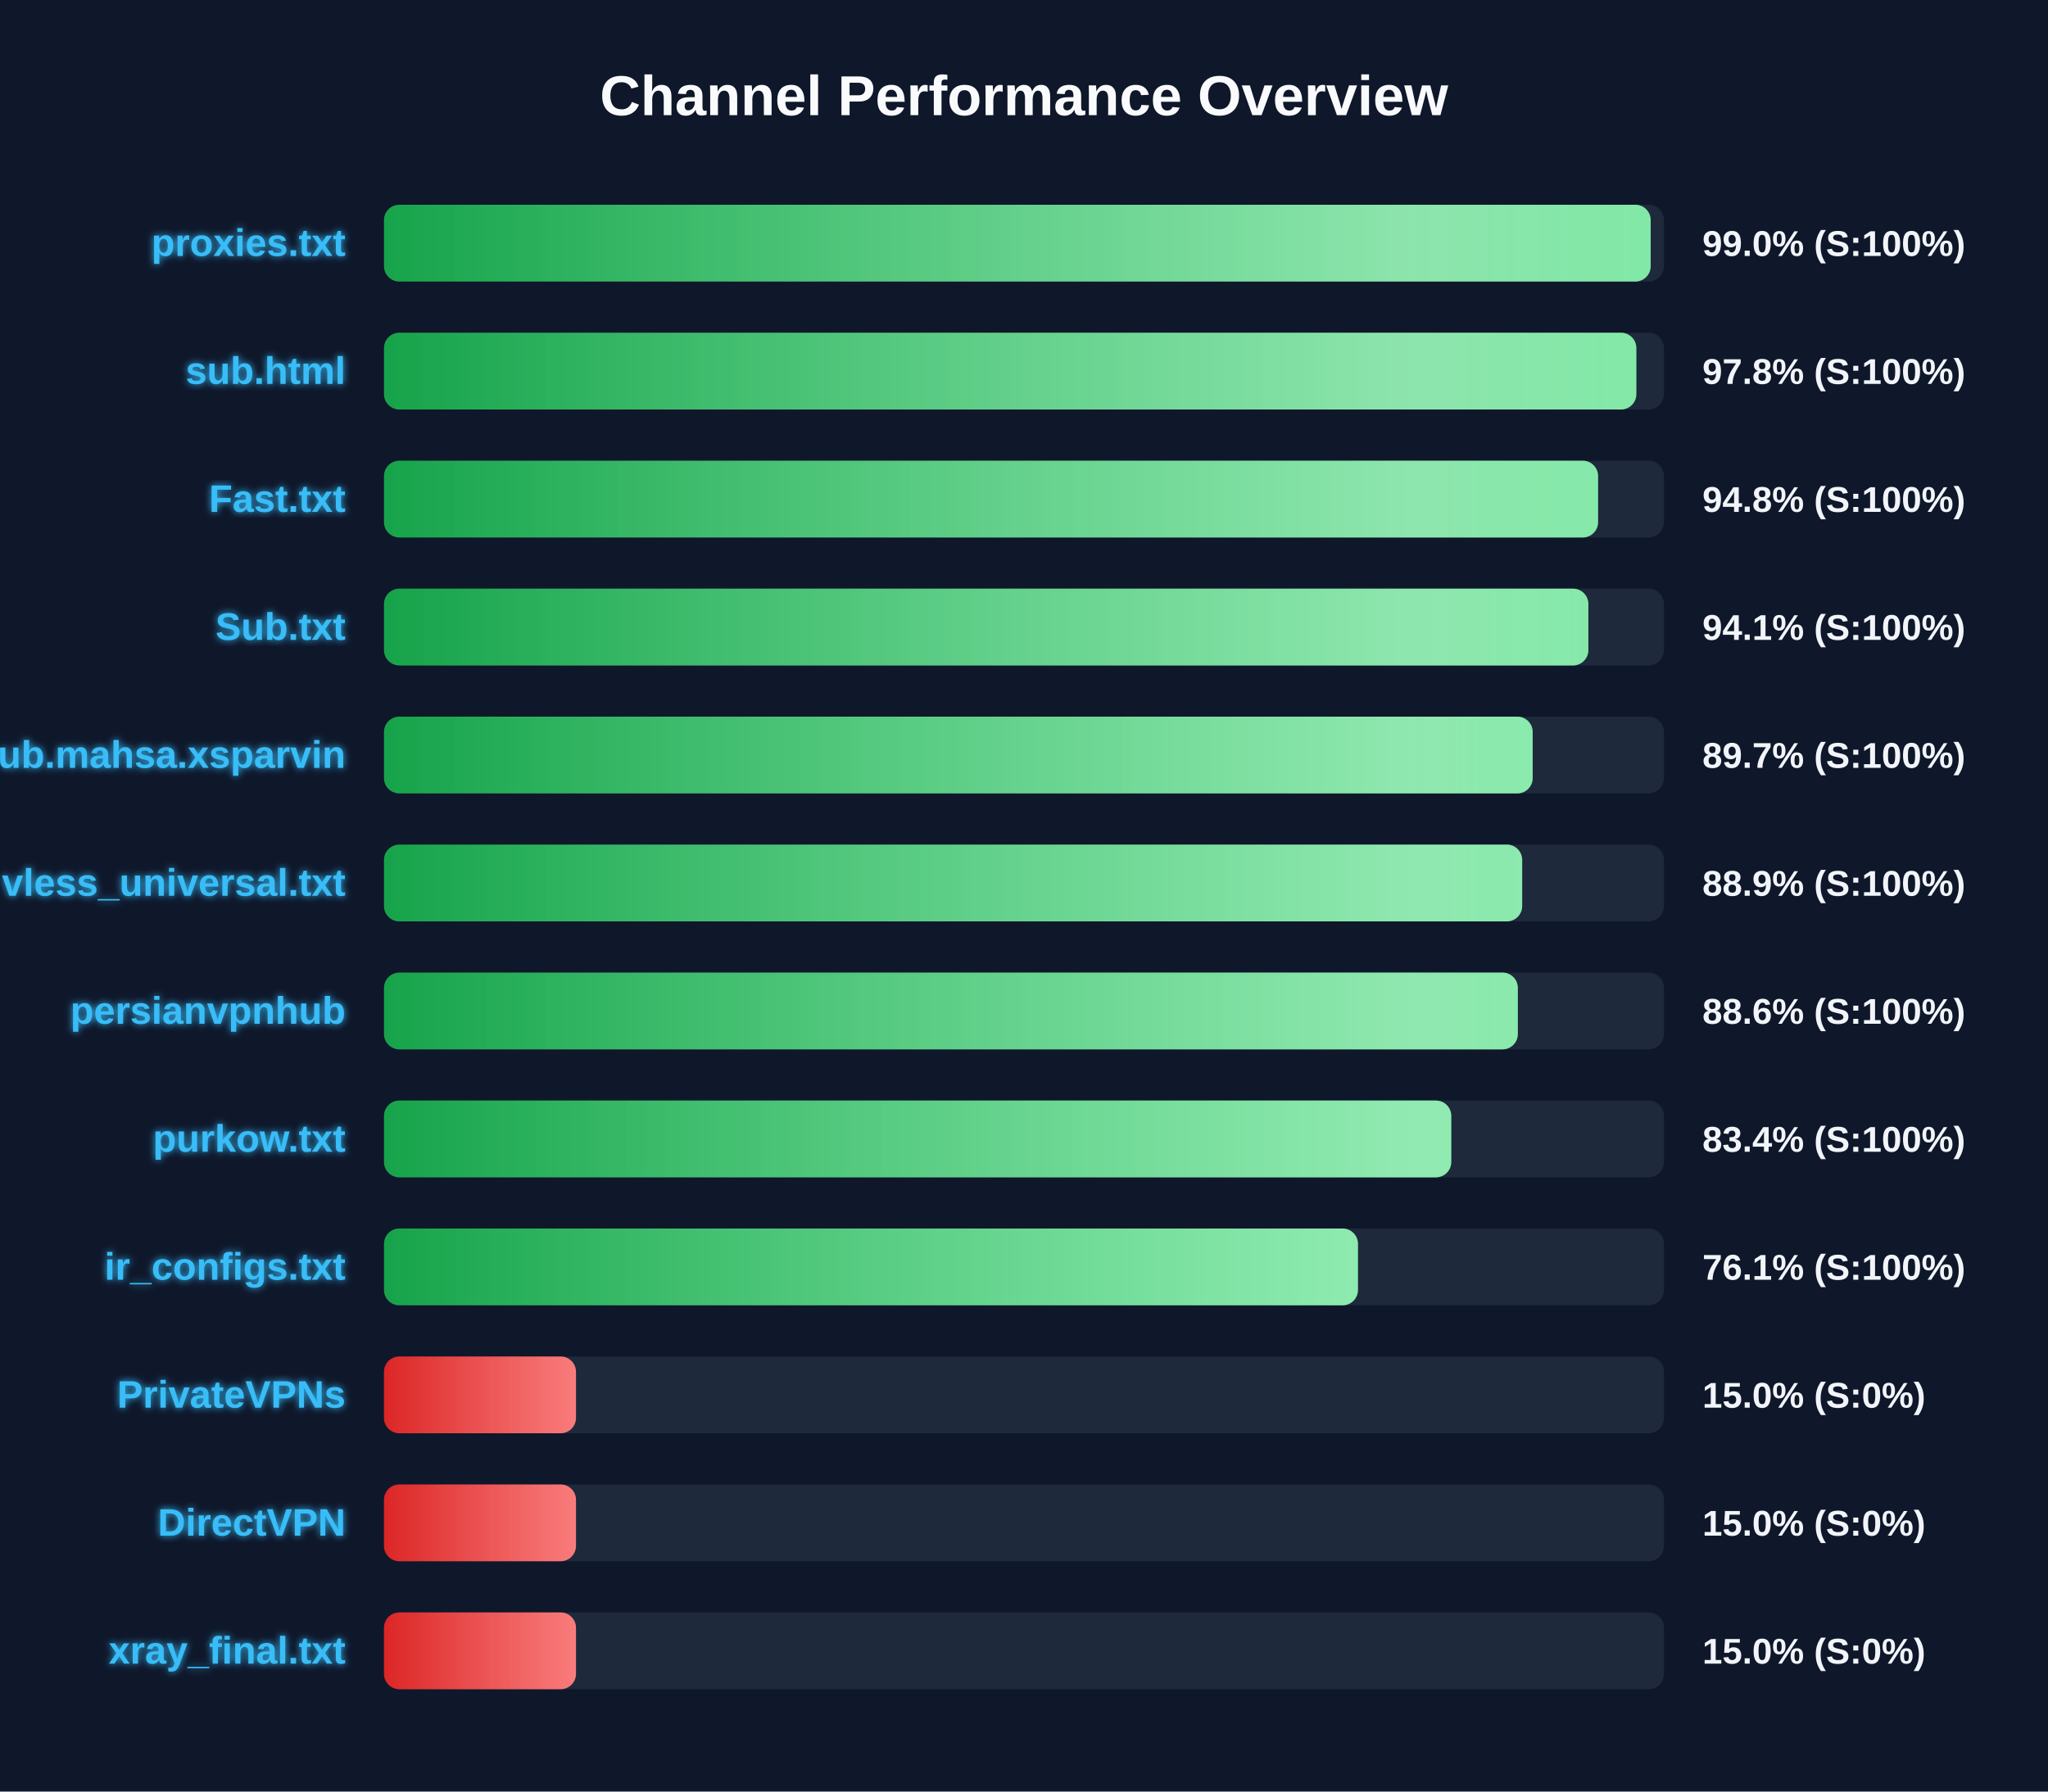
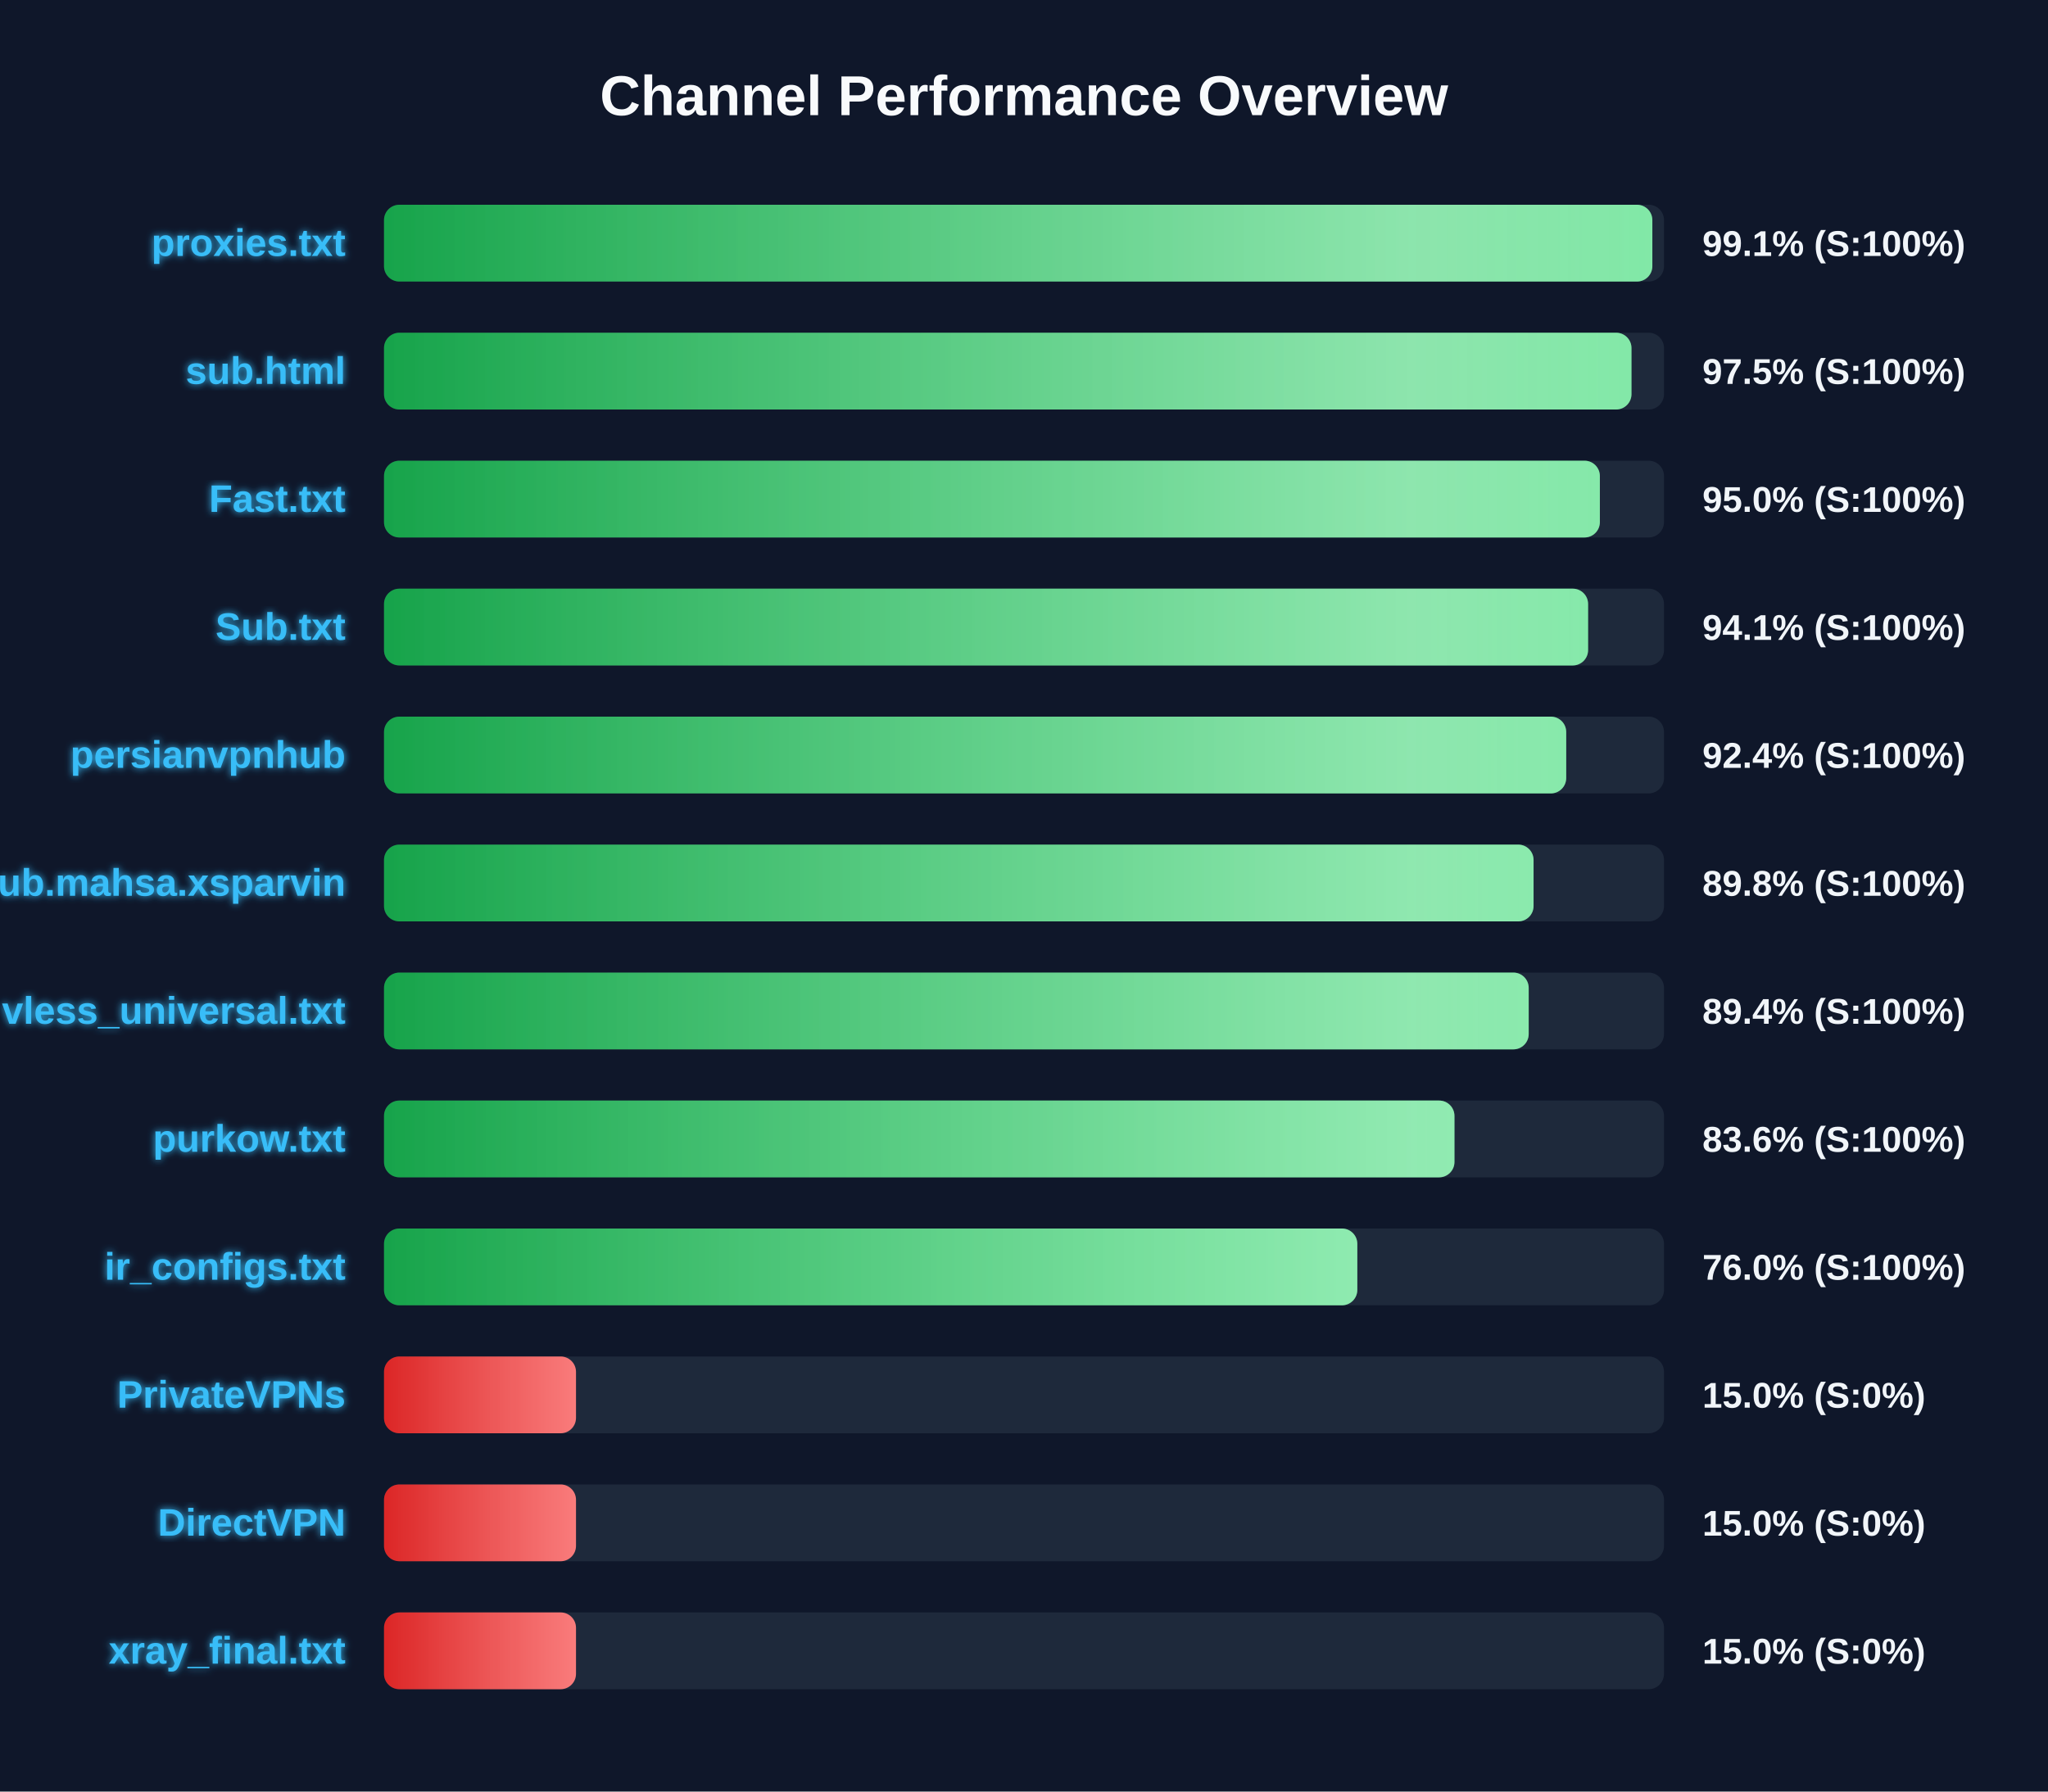
<svg xmlns="http://www.w3.org/2000/svg" width="800" height="700" version="1.1">
  <defs>
    <linearGradient id="grad-green" x1="0%" y1="0%" x2="100%" y2="0%">
      <stop offset="0%" stop-color="#16a34a" />
      <stop offset="100%" stop-color="#4ade80" />
    </linearGradient>
    <linearGradient id="grad-yellow" x1="0%" y1="0%" x2="100%" y2="0%">
      <stop offset="0%" stop-color="#ca8a04" />
      <stop offset="100%" stop-color="#fde047" />
    </linearGradient>
    <linearGradient id="grad-red" x1="0%" y1="0%" x2="100%" y2="0%">
      <stop offset="0%" stop-color="#dc2626" />
      <stop offset="100%" stop-color="#f87171" />
    </linearGradient>
    <linearGradient id="shimmer" x1="0%" y1="0%" x2="100%" y2="0%">
      <stop offset="0%" stop-color="rgba(255,255,255,0)" />
      <stop offset="50%" stop-color="rgba(255,255,255,0.4)" />
      <stop offset="100%" stop-color="rgba(255,255,255,0)" />
    </linearGradient>
    <filter id="glow" x="-20%" y="-20%" width="140%" height="140%">
      <feGaussianBlur stdDeviation="1.5" result="blur" />
      <feComposite in="SourceGraphic" in2="blur" operator="over" />
    </filter>
  </defs>
  <style>
        .bg-rect { fill: #0f172a; }
        .title { font: bold 22px 'Segoe UI', Arial, sans-serif; fill: #f8fafc; }
        .row { font: bold 15px 'Segoe UI', Arial, sans-serif; fill: #38bdf8; filter: url(#glow); }
        .score { font: bold 14px 'Segoe UI', Arial, sans-serif; fill: #f1f5f9; }
        @keyframes shimmer-anim {
            0% { transform: translateX(-100%); }
            100% { transform: translateX(200%); }
        }
        .shimmer-rect {
            animation: shimmer-anim 2.5s infinite linear;
        }
    </style>
  <rect width="100%" height="100%" class="bg-rect" />
  <text x="400" y="45" text-anchor="middle" class="title">Channel Performance Overview</text>
  <rect x="150" y="80" width="500" height="30" fill="#1e293b" rx="6" />
  <clipPath id="clip-0">
-     <rect x="150" y="80" width="494.8" height="30" rx="6" />
+     <rect x="150" y="80" width="495.45" height="30" rx="6" />
  </clipPath>
-   <rect x="150" y="80" width="494.8" height="30" fill="url(#grad-green)" rx="6" />
+   <rect x="150" y="80" width="495.45" height="30" fill="url(#grad-green)" rx="6" />
  <g clip-path="url(#clip-0)">
    <rect x="150" y="80" width="100%" height="30" fill="url(#shimmer)" class="shimmer-rect" />
  </g>
  <text x="135" y="100" text-anchor="end" class="row">proxies.txt</text>
-   <text x="665" y="100" text-anchor="start" class="score">99.0% (S:100%)</text>
+   <text x="665" y="100" text-anchor="start" class="score">99.1% (S:100%)</text>
  <rect x="150" y="130" width="500" height="30" fill="#1e293b" rx="6" />
  <clipPath id="clip-1">
-     <rect x="150" y="130" width="489.2" height="30" rx="6" />
+     <rect x="150" y="130" width="487.3" height="30" rx="6" />
  </clipPath>
-   <rect x="150" y="130" width="489.2" height="30" fill="url(#grad-green)" rx="6" />
+   <rect x="150" y="130" width="487.3" height="30" fill="url(#grad-green)" rx="6" />
  <g clip-path="url(#clip-1)">
    <rect x="150" y="130" width="100%" height="30" fill="url(#shimmer)" class="shimmer-rect" />
  </g>
  <text x="135" y="150" text-anchor="end" class="row">sub.html</text>
-   <text x="665" y="150" text-anchor="start" class="score">97.8% (S:100%)</text>
+   <text x="665" y="150" text-anchor="start" class="score">97.5% (S:100%)</text>
  <rect x="150" y="180" width="500" height="30" fill="#1e293b" rx="6" />
  <clipPath id="clip-2">
-     <rect x="150" y="180" width="474.25" height="30" rx="6" />
+     <rect x="150" y="180" width="474.95" height="30" rx="6" />
  </clipPath>
-   <rect x="150" y="180" width="474.25" height="30" fill="url(#grad-green)" rx="6" />
+   <rect x="150" y="180" width="474.95" height="30" fill="url(#grad-green)" rx="6" />
  <g clip-path="url(#clip-2)">
    <rect x="150" y="180" width="100%" height="30" fill="url(#shimmer)" class="shimmer-rect" />
  </g>
  <text x="135" y="200" text-anchor="end" class="row">Fast.txt</text>
-   <text x="665" y="200" text-anchor="start" class="score">94.8% (S:100%)</text>
+   <text x="665" y="200" text-anchor="start" class="score">95.0% (S:100%)</text>
  <rect x="150" y="230" width="500" height="30" fill="#1e293b" rx="6" />
  <clipPath id="clip-3">
-     <rect x="150" y="230" width="470.45" height="30" rx="6" />
+     <rect x="150" y="230" width="470.35" height="30" rx="6" />
  </clipPath>
-   <rect x="150" y="230" width="470.45" height="30" fill="url(#grad-green)" rx="6" />
+   <rect x="150" y="230" width="470.35" height="30" fill="url(#grad-green)" rx="6" />
  <g clip-path="url(#clip-3)">
    <rect x="150" y="230" width="100%" height="30" fill="url(#shimmer)" class="shimmer-rect" />
  </g>
  <text x="135" y="250" text-anchor="end" class="row">Sub.txt</text>
  <text x="665" y="250" text-anchor="start" class="score">94.1% (S:100%)</text>
  <rect x="150" y="280" width="500" height="30" fill="#1e293b" rx="6" />
  <clipPath id="clip-4">
-     <rect x="150" y="280" width="448.7" height="30" rx="6" />
+     <rect x="150" y="280" width="461.8" height="30" rx="6" />
  </clipPath>
-   <rect x="150" y="280" width="448.7" height="30" fill="url(#grad-green)" rx="6" />
+   <rect x="150" y="280" width="461.8" height="30" fill="url(#grad-green)" rx="6" />
  <g clip-path="url(#clip-4)">
    <rect x="150" y="280" width="100%" height="30" fill="url(#shimmer)" class="shimmer-rect" />
  </g>
-   <text x="135" y="300" text-anchor="end" class="row">Sub.mahsa.xsparvin</text>
-   <text x="665" y="300" text-anchor="start" class="score">89.7% (S:100%)</text>
+   <text x="135" y="300" text-anchor="end" class="row">persianvpnhub</text>
+   <text x="665" y="300" text-anchor="start" class="score">92.4% (S:100%)</text>
  <rect x="150" y="330" width="500" height="30" fill="#1e293b" rx="6" />
  <clipPath id="clip-5">
-     <rect x="150" y="330" width="444.6" height="30" rx="6" />
+     <rect x="150" y="330" width="449.05" height="30" rx="6" />
  </clipPath>
-   <rect x="150" y="330" width="444.6" height="30" fill="url(#grad-green)" rx="6" />
+   <rect x="150" y="330" width="449.05" height="30" fill="url(#grad-green)" rx="6" />
  <g clip-path="url(#clip-5)">
    <rect x="150" y="330" width="100%" height="30" fill="url(#shimmer)" class="shimmer-rect" />
  </g>
-   <text x="135" y="350" text-anchor="end" class="row">vless_universal.txt</text>
-   <text x="665" y="350" text-anchor="start" class="score">88.9% (S:100%)</text>
+   <text x="135" y="350" text-anchor="end" class="row">Sub.mahsa.xsparvin</text>
+   <text x="665" y="350" text-anchor="start" class="score">89.8% (S:100%)</text>
  <rect x="150" y="380" width="500" height="30" fill="#1e293b" rx="6" />
  <clipPath id="clip-6">
-     <rect x="150" y="380" width="442.9" height="30" rx="6" />
+     <rect x="150" y="380" width="447.15" height="30" rx="6" />
  </clipPath>
-   <rect x="150" y="380" width="442.9" height="30" fill="url(#grad-green)" rx="6" />
+   <rect x="150" y="380" width="447.15" height="30" fill="url(#grad-green)" rx="6" />
  <g clip-path="url(#clip-6)">
    <rect x="150" y="380" width="100%" height="30" fill="url(#shimmer)" class="shimmer-rect" />
  </g>
-   <text x="135" y="400" text-anchor="end" class="row">persianvpnhub</text>
-   <text x="665" y="400" text-anchor="start" class="score">88.6% (S:100%)</text>
+   <text x="135" y="400" text-anchor="end" class="row">vless_universal.txt</text>
+   <text x="665" y="400" text-anchor="start" class="score">89.4% (S:100%)</text>
  <rect x="150" y="430" width="500" height="30" fill="#1e293b" rx="6" />
  <clipPath id="clip-7">
-     <rect x="150" y="430" width="416.9" height="30" rx="6" />
+     <rect x="150" y="430" width="418.15" height="30" rx="6" />
  </clipPath>
-   <rect x="150" y="430" width="416.9" height="30" fill="url(#grad-green)" rx="6" />
+   <rect x="150" y="430" width="418.15" height="30" fill="url(#grad-green)" rx="6" />
  <g clip-path="url(#clip-7)">
    <rect x="150" y="430" width="100%" height="30" fill="url(#shimmer)" class="shimmer-rect" />
  </g>
  <text x="135" y="450" text-anchor="end" class="row">purkow.txt</text>
-   <text x="665" y="450" text-anchor="start" class="score">83.4% (S:100%)</text>
+   <text x="665" y="450" text-anchor="start" class="score">83.6% (S:100%)</text>
  <rect x="150" y="480" width="500" height="30" fill="#1e293b" rx="6" />
  <clipPath id="clip-8">
-     <rect x="150" y="480" width="380.45" height="30" rx="6" />
+     <rect x="150" y="480" width="380.2" height="30" rx="6" />
  </clipPath>
-   <rect x="150" y="480" width="380.45" height="30" fill="url(#grad-green)" rx="6" />
+   <rect x="150" y="480" width="380.2" height="30" fill="url(#grad-green)" rx="6" />
  <g clip-path="url(#clip-8)">
    <rect x="150" y="480" width="100%" height="30" fill="url(#shimmer)" class="shimmer-rect" />
  </g>
  <text x="135" y="500" text-anchor="end" class="row">ir_configs.txt</text>
-   <text x="665" y="500" text-anchor="start" class="score">76.1% (S:100%)</text>
+   <text x="665" y="500" text-anchor="start" class="score">76.0% (S:100%)</text>
  <rect x="150" y="530" width="500" height="30" fill="#1e293b" rx="6" />
  <clipPath id="clip-9">
    <rect x="150" y="530" width="75.0" height="30" rx="6" />
  </clipPath>
  <rect x="150" y="530" width="75.0" height="30" fill="url(#grad-red)" rx="6" />
  <g clip-path="url(#clip-9)">
    <rect x="150" y="530" width="100%" height="30" fill="url(#shimmer)" class="shimmer-rect" />
  </g>
  <text x="135" y="550" text-anchor="end" class="row">PrivateVPNs</text>
  <text x="665" y="550" text-anchor="start" class="score">15.0% (S:0%)</text>
  <rect x="150" y="580" width="500" height="30" fill="#1e293b" rx="6" />
  <clipPath id="clip-10">
    <rect x="150" y="580" width="75.0" height="30" rx="6" />
  </clipPath>
  <rect x="150" y="580" width="75.0" height="30" fill="url(#grad-red)" rx="6" />
  <g clip-path="url(#clip-10)">
    <rect x="150" y="580" width="100%" height="30" fill="url(#shimmer)" class="shimmer-rect" />
  </g>
  <text x="135" y="600" text-anchor="end" class="row">DirectVPN</text>
  <text x="665" y="600" text-anchor="start" class="score">15.0% (S:0%)</text>
  <rect x="150" y="630" width="500" height="30" fill="#1e293b" rx="6" />
  <clipPath id="clip-11">
    <rect x="150" y="630" width="75.0" height="30" rx="6" />
  </clipPath>
  <rect x="150" y="630" width="75.0" height="30" fill="url(#grad-red)" rx="6" />
  <g clip-path="url(#clip-11)">
    <rect x="150" y="630" width="100%" height="30" fill="url(#shimmer)" class="shimmer-rect" />
  </g>
  <text x="135" y="650" text-anchor="end" class="row">xray_final.txt</text>
  <text x="665" y="650" text-anchor="start" class="score">15.0% (S:0%)</text>
</svg>
